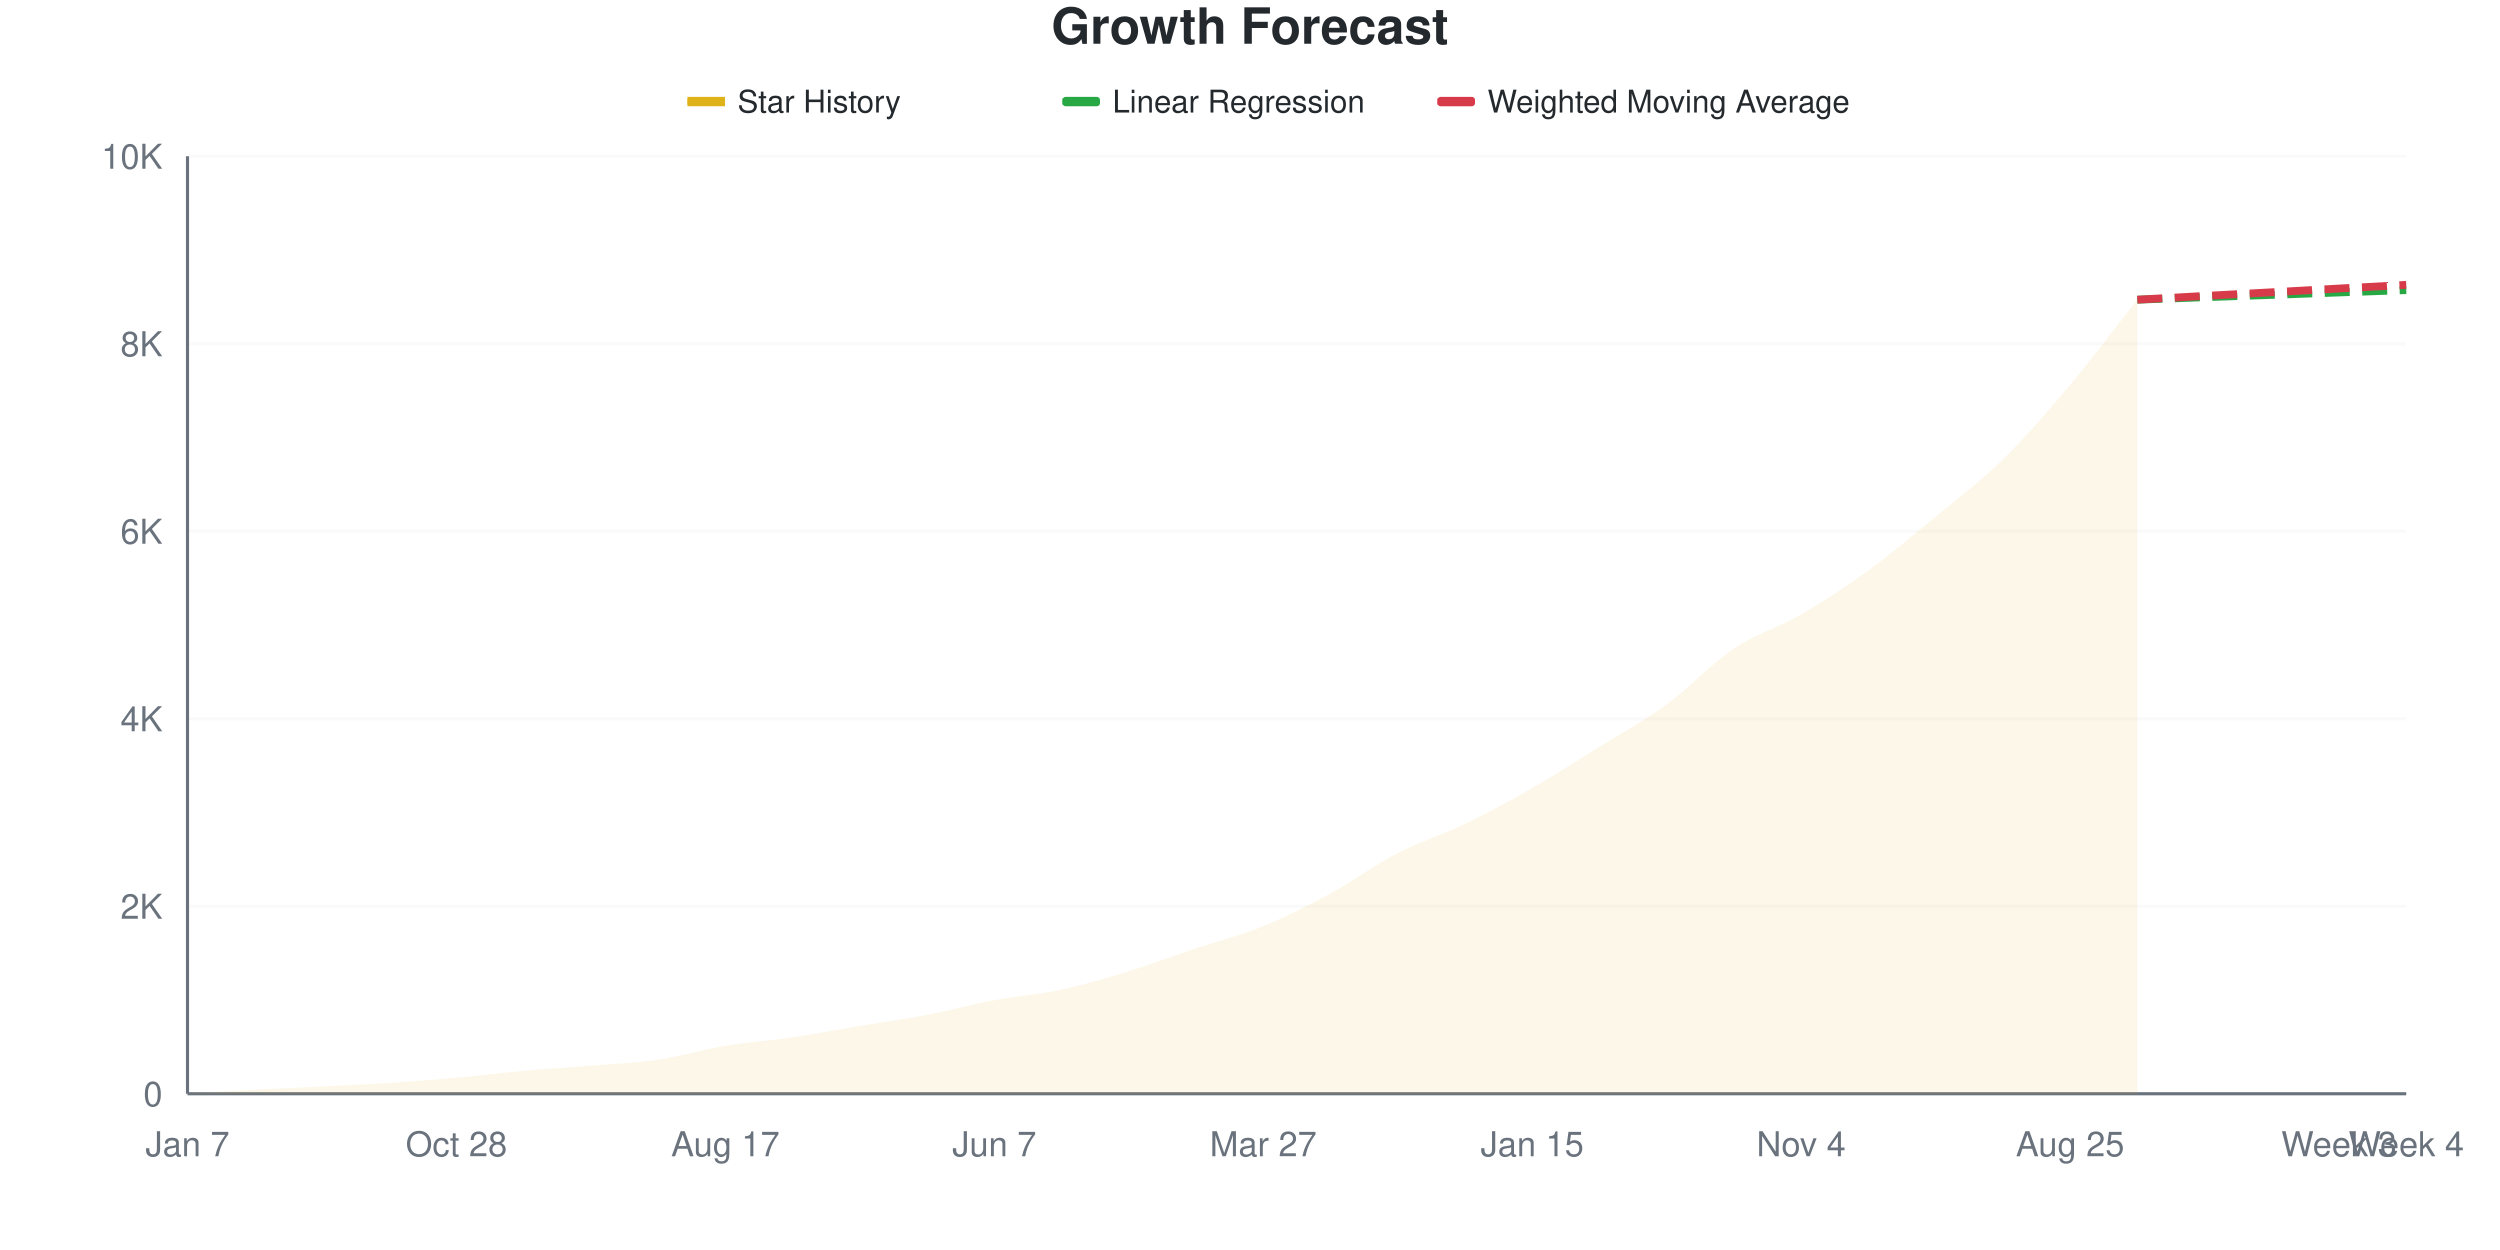
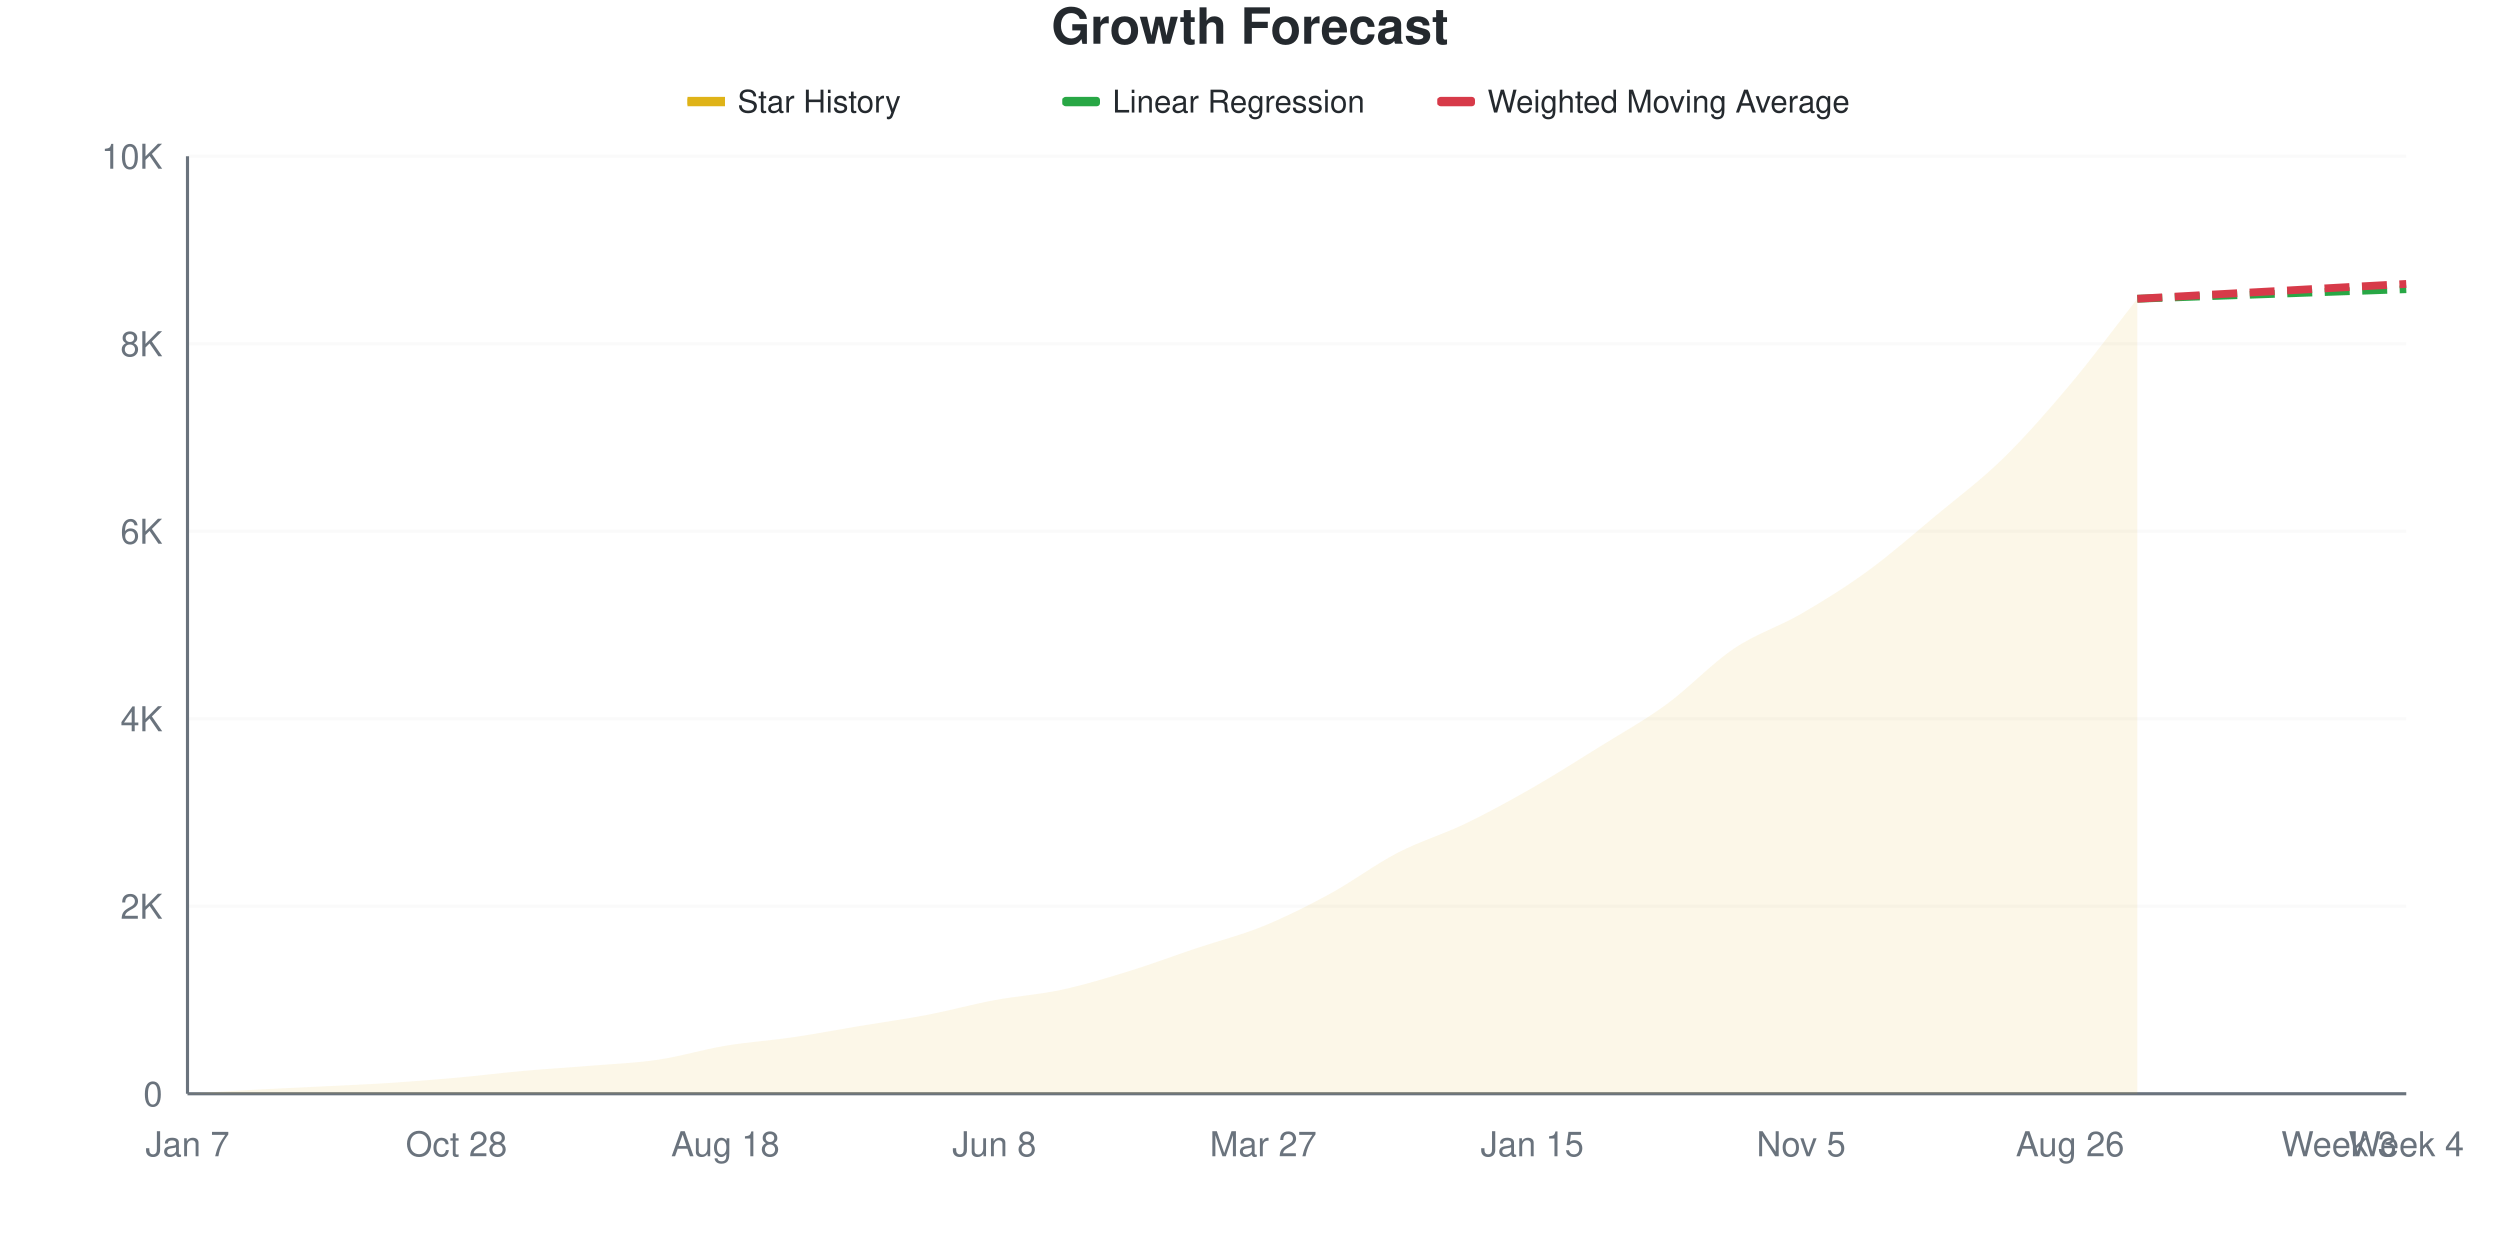
<svg xmlns="http://www.w3.org/2000/svg" viewBox="0 0 800 400" width="800" height="400">
  <style>
    @keyframes drawLine {
      to { stroke-dashoffset: 0; }
    }
    @keyframes fadeInPoint {
      from { opacity: 0; }
      to { opacity: 1; }
    }
    .data-line-0 {
-       stroke-dasharray: 1047;
-       stroke-dashoffset: 1047;
+       stroke-dasharray: 1048;
+       stroke-dashoffset: 1048;
      animation: drawLine 2s ease-out forwards;
    }
    .data-point {
      opacity: 0;
      animation: fadeInPoint 0.5s ease-out forwards;
    }
    .chart-bg { fill: #fff; }
    .chart-text { fill: #24292e; }
    .chart-muted { fill: #6a737d; }
    .chart-grid { stroke: #eee; }
    .chart-axis { stroke: #6a737d; }
    @media (prefers-color-scheme: dark) {
      .chart-bg { fill: #0d1117; }
      .chart-text { fill: #e6edf3; }
      .chart-muted { fill: #8b949e; }
      .chart-grid { stroke: #21262d; }
      .chart-axis { stroke: #8b949e; }
    }
  </style>
  <rect width="800" height="400" class="chart-bg" />
  <text x="400" y="14" text-anchor="middle" class="chart-text" font-size="16" font-weight="bold" font-family="-apple-system, BlinkMacSystemFont, 'Segoe UI', Helvetica, Arial, sans-serif">Growth Forecast</text>
  <g class="legend">
    <rect x="220" y="31" width="12" height="3" fill="#dfb317" />
    <line x1="220" y1="32.5" x2="232" y2="32.5" stroke="#dfb317" stroke-width="2" />
    <text x="236" y="36" class="chart-text" font-size="10" font-family="-apple-system, BlinkMacSystemFont, 'Segoe UI', Helvetica, Arial, sans-serif">Star History</text>
    <rect x="340" y="31" width="12" height="3" fill="#28a745" rx="1" />
    <line x1="340" y1="32.5" x2="352" y2="32.5" stroke="#28a745" stroke-width="2" stroke-dasharray="4,2" />
    <text x="356" y="36" class="chart-text" font-size="10" font-family="-apple-system, BlinkMacSystemFont, 'Segoe UI', Helvetica, Arial, sans-serif">Linear Regression</text>
    <rect x="460" y="31" width="12" height="3" fill="#d73a49" rx="1" />
    <line x1="460" y1="32.5" x2="472" y2="32.5" stroke="#d73a49" stroke-width="2" stroke-dasharray="4,2" />
    <text x="476" y="36" class="chart-text" font-size="10" font-family="-apple-system, BlinkMacSystemFont, 'Segoe UI', Helvetica, Arial, sans-serif">Weighted Moving Average</text>
  </g>
  <g class="grid">
    <line x1="60" y1="350" x2="770" y2="350" class="chart-grid" stroke-opacity="0.3" />
    <text x="52" y="354" text-anchor="end" class="chart-muted" font-size="11" font-family="-apple-system, BlinkMacSystemFont, 'Segoe UI', Helvetica, Arial, sans-serif">0</text>
    <line x1="60" y1="290" x2="770" y2="290" class="chart-grid" stroke-opacity="0.3" />
    <text x="52" y="294" text-anchor="end" class="chart-muted" font-size="11" font-family="-apple-system, BlinkMacSystemFont, 'Segoe UI', Helvetica, Arial, sans-serif">2K</text>
    <line x1="60" y1="230" x2="770" y2="230" class="chart-grid" stroke-opacity="0.3" />
    <text x="52" y="234" text-anchor="end" class="chart-muted" font-size="11" font-family="-apple-system, BlinkMacSystemFont, 'Segoe UI', Helvetica, Arial, sans-serif">4K</text>
    <line x1="60" y1="170" x2="770" y2="170" class="chart-grid" stroke-opacity="0.3" />
    <text x="52" y="174" text-anchor="end" class="chart-muted" font-size="11" font-family="-apple-system, BlinkMacSystemFont, 'Segoe UI', Helvetica, Arial, sans-serif">6K</text>
    <line x1="60" y1="110" x2="770" y2="110" class="chart-grid" stroke-opacity="0.3" />
    <text x="52" y="114" text-anchor="end" class="chart-muted" font-size="11" font-family="-apple-system, BlinkMacSystemFont, 'Segoe UI', Helvetica, Arial, sans-serif">8K</text>
    <line x1="60" y1="50" x2="770" y2="50" class="chart-grid" stroke-opacity="0.3" />
    <text x="52" y="54" text-anchor="end" class="chart-muted" font-size="11" font-family="-apple-system, BlinkMacSystemFont, 'Segoe UI', Helvetica, Arial, sans-serif">10K</text>
  </g>
  <g class="milestones">
    
  </g>
  <g class="x-axis">
    <text x="60" y="370" text-anchor="middle" class="chart-muted" font-size="11" font-family="-apple-system, BlinkMacSystemFont, 'Segoe UI', Helvetica, Arial, sans-serif">Jan 7</text>
    <text x="146.061" y="370" text-anchor="middle" class="chart-muted" font-size="11" font-family="-apple-system, BlinkMacSystemFont, 'Segoe UI', Helvetica, Arial, sans-serif">Oct 28</text>
-     <text x="232.121" y="370" text-anchor="middle" class="chart-muted" font-size="11" font-family="-apple-system, BlinkMacSystemFont, 'Segoe UI', Helvetica, Arial, sans-serif">Aug 17</text>
-     <text x="318.182" y="370" text-anchor="middle" class="chart-muted" font-size="11" font-family="-apple-system, BlinkMacSystemFont, 'Segoe UI', Helvetica, Arial, sans-serif">Jun 7</text>
+     <text x="232.121" y="370" text-anchor="middle" class="chart-muted" font-size="11" font-family="-apple-system, BlinkMacSystemFont, 'Segoe UI', Helvetica, Arial, sans-serif">Aug 18</text>
+     <text x="318.182" y="370" text-anchor="middle" class="chart-muted" font-size="11" font-family="-apple-system, BlinkMacSystemFont, 'Segoe UI', Helvetica, Arial, sans-serif">Jun 8</text>
    <text x="404.242" y="370" text-anchor="middle" class="chart-muted" font-size="11" font-family="-apple-system, BlinkMacSystemFont, 'Segoe UI', Helvetica, Arial, sans-serif">Mar 27</text>
    <text x="490.303" y="370" text-anchor="middle" class="chart-muted" font-size="11" font-family="-apple-system, BlinkMacSystemFont, 'Segoe UI', Helvetica, Arial, sans-serif">Jan 15</text>
-     <text x="576.364" y="370" text-anchor="middle" class="chart-muted" font-size="11" font-family="-apple-system, BlinkMacSystemFont, 'Segoe UI', Helvetica, Arial, sans-serif">Nov 4</text>
-     <text x="662.424" y="370" text-anchor="middle" class="chart-muted" font-size="11" font-family="-apple-system, BlinkMacSystemFont, 'Segoe UI', Helvetica, Arial, sans-serif">Aug 25</text>
+     <text x="576.364" y="370" text-anchor="middle" class="chart-muted" font-size="11" font-family="-apple-system, BlinkMacSystemFont, 'Segoe UI', Helvetica, Arial, sans-serif">Nov 5</text>
+     <text x="662.424" y="370" text-anchor="middle" class="chart-muted" font-size="11" font-family="-apple-system, BlinkMacSystemFont, 'Segoe UI', Helvetica, Arial, sans-serif">Aug 26</text>
    <text x="748.485" y="370" text-anchor="middle" class="chart-muted" font-size="11" font-family="-apple-system, BlinkMacSystemFont, 'Segoe UI', Helvetica, Arial, sans-serif">Week 3</text>
    <text x="770" y="370" text-anchor="middle" class="chart-muted" font-size="11" font-family="-apple-system, BlinkMacSystemFont, 'Segoe UI', Helvetica, Arial, sans-serif">Week 4</text>
  </g>
  <line x1="60" y1="50" x2="60" y2="350" class="chart-axis" stroke-width="1" />
  <line x1="60" y1="350" x2="770" y2="350" class="chart-axis" stroke-width="1" />
-   <path d="M60,350 L60,349.97 C67.172,349.55 74.343,349.095 81.515,348.71 C88.687,348.325 95.859,348.02 103.03,347.66 C110.202,347.3 117.374,347.015 124.545,346.55 C131.717,346.085 138.889,345.515 146.061,344.87 C153.232,344.225 160.404,343.32 167.576,342.68 C174.747,342.04 181.919,341.625 189.091,341.03 C196.263,340.435 203.434,340.17 210.606,339.11 C217.778,338.05 224.949,335.865 232.121,334.67 C239.293,333.475 246.465,333 253.636,331.94 C260.808,330.88 267.98,329.505 275.152,328.31 C282.323,327.115 289.495,326.145 296.667,324.77 C303.838,323.395 311.01,321.405 318.182,320.06 C325.354,318.715 332.525,318.245 339.697,316.7 C346.869,315.155 354.04,312.995 361.212,310.79 C368.384,308.585 375.556,305.87 382.727,303.47 C389.899,301.07 397.071,299.315 404.242,296.39 C411.414,293.465 418.586,289.82 425.758,285.92 C432.929,282.02 440.101,276.7 447.273,272.99 C454.444,269.28 461.616,267.125 468.788,263.66 C475.96,260.195 483.131,256.31 490.303,252.2 C497.475,248.09 504.646,243.46 511.818,239 C518.99,234.54 526.162,230.68 533.333,225.44 C540.505,220.2 547.677,212.36 554.848,207.56 C562.02,202.76 569.192,200.805 576.364,196.64 C583.535,192.475 590.707,187.785 597.879,182.57 C605.051,177.355 612.222,171.265 619.394,165.35 C626.566,159.435 633.737,154.105 640.909,147.08 C648.081,140.055 655.253,131.73 662.424,123.2 C669.596,114.67 676.768,105 683.939,95.9 L683.939,350 L60,350 Z" fill="#dfb317" fill-opacity="0.1" />
-   <path d="M60,350 L60,349.97 C67.172,349.55 74.343,349.095 81.515,348.71 C88.687,348.325 95.859,348.02 103.03,347.66 C110.202,347.3 117.374,347.015 124.545,346.55 C131.717,346.085 138.889,345.515 146.061,344.87 C153.232,344.225 160.404,343.32 167.576,342.68 C174.747,342.04 181.919,341.625 189.091,341.03 C196.263,340.435 203.434,340.17 210.606,339.11 C217.778,338.05 224.949,335.865 232.121,334.67 C239.293,333.475 246.465,333 253.636,331.94 C260.808,330.88 267.98,329.505 275.152,328.31 C282.323,327.115 289.495,326.145 296.667,324.77 C303.838,323.395 311.01,321.405 318.182,320.06 C325.354,318.715 332.525,318.245 339.697,316.7 C346.869,315.155 354.04,312.995 361.212,310.79 C368.384,308.585 375.556,305.87 382.727,303.47 C389.899,301.07 397.071,299.315 404.242,296.39 C411.414,293.465 418.586,289.82 425.758,285.92 C432.929,282.02 440.101,276.7 447.273,272.99 C454.444,269.28 461.616,267.125 468.788,263.66 C475.96,260.195 483.131,256.31 490.303,252.2 C497.475,248.09 504.646,243.46 511.818,239 C518.99,234.54 526.162,230.68 533.333,225.44 C540.505,220.2 547.677,212.36 554.848,207.56 C562.02,202.76 569.192,200.805 576.364,196.64 C583.535,192.475 590.707,187.785 597.879,182.57 C605.051,177.355 612.222,171.265 619.394,165.35 C626.566,159.435 633.737,154.105 640.909,147.08 C648.081,140.055 655.253,131.73 662.424,123.2 C669.596,114.67 676.768,105 683.939,95.9" fill="none" stroke="#dfb317" stroke-width="2.5" class="data-line-0" />
-   <path d="M683.939,95.9 C691.111,95.64 698.283,95.375 705.455,95.12 C712.626,94.865 719.798,94.625 726.97,94.37 C734.141,94.115 741.313,93.845 748.485,93.59 C755.657,93.335 762.828,93.09 770,92.84" fill="none" stroke="#28a745" stroke-width="2.5" stroke-dasharray="8,4" />
-   <path d="M683.939,95.9 C691.111,95.5 698.283,95.095 705.455,94.7 C712.626,94.305 719.798,93.925 726.97,93.53 C734.141,93.135 741.313,92.725 748.485,92.33 C755.657,91.935 762.828,91.55 770,91.16" fill="none" stroke="#d73a49" stroke-width="2.5" stroke-dasharray="8,4" />
+   <path d="M60,350 L60,349.97 C67.172,349.55 74.343,349.095 81.515,348.71 C88.687,348.325 95.859,348.02 103.03,347.66 C110.202,347.3 117.374,347.015 124.545,346.55 C131.717,346.085 138.889,345.515 146.061,344.87 C153.232,344.225 160.404,343.32 167.576,342.68 C174.747,342.04 181.919,341.625 189.091,341.03 C196.263,340.435 203.434,340.175 210.606,339.11 C217.778,338.045 224.949,335.835 232.121,334.64 C239.293,333.445 246.465,332.995 253.636,331.94 C260.808,330.885 267.98,329.505 275.152,328.31 C282.323,327.115 289.495,326.145 296.667,324.77 C303.838,323.395 311.01,321.4 318.182,320.06 C325.354,318.72 332.525,318.275 339.697,316.73 C346.869,315.185 354.04,313 361.212,310.79 C368.384,308.58 375.556,305.875 382.727,303.47 C389.899,301.065 397.071,299.285 404.242,296.36 C411.414,293.435 418.586,289.835 425.758,285.92 C432.929,282.005 440.101,276.585 447.273,272.87 C454.444,269.155 461.616,267.085 468.788,263.63 C475.96,260.175 483.131,256.245 490.303,252.14 C497.475,248.035 504.646,243.465 511.818,239 C518.99,234.535 526.162,230.59 533.333,225.35 C540.505,220.11 547.677,212.38 554.848,207.56 C562.02,202.74 569.192,200.595 576.364,196.43 C583.535,192.265 590.707,187.8 597.879,182.57 C605.051,177.34 612.222,171.015 619.394,165.05 C626.566,159.085 633.737,153.78 640.909,146.78 C648.081,139.78 655.253,131.58 662.424,123.05 C669.596,114.52 676.768,104.75 683.939,95.6 L683.939,350 L60,350 Z" fill="#dfb317" fill-opacity="0.1" />
+   <path d="M60,350 L60,349.97 C67.172,349.55 74.343,349.095 81.515,348.71 C88.687,348.325 95.859,348.02 103.03,347.66 C110.202,347.3 117.374,347.015 124.545,346.55 C131.717,346.085 138.889,345.515 146.061,344.87 C153.232,344.225 160.404,343.32 167.576,342.68 C174.747,342.04 181.919,341.625 189.091,341.03 C196.263,340.435 203.434,340.175 210.606,339.11 C217.778,338.045 224.949,335.835 232.121,334.64 C239.293,333.445 246.465,332.995 253.636,331.94 C260.808,330.885 267.98,329.505 275.152,328.31 C282.323,327.115 289.495,326.145 296.667,324.77 C303.838,323.395 311.01,321.4 318.182,320.06 C325.354,318.72 332.525,318.275 339.697,316.73 C346.869,315.185 354.04,313 361.212,310.79 C368.384,308.58 375.556,305.875 382.727,303.47 C389.899,301.065 397.071,299.285 404.242,296.36 C411.414,293.435 418.586,289.835 425.758,285.92 C432.929,282.005 440.101,276.585 447.273,272.87 C454.444,269.155 461.616,267.085 468.788,263.63 C475.96,260.175 483.131,256.245 490.303,252.14 C497.475,248.035 504.646,243.465 511.818,239 C518.99,234.535 526.162,230.59 533.333,225.35 C540.505,220.11 547.677,212.38 554.848,207.56 C562.02,202.74 569.192,200.595 576.364,196.43 C583.535,192.265 590.707,187.8 597.879,182.57 C605.051,177.34 612.222,171.015 619.394,165.05 C626.566,159.085 633.737,153.78 640.909,146.78 C648.081,139.78 655.253,131.58 662.424,123.05 C669.596,114.52 676.768,104.75 683.939,95.6" fill="none" stroke="#dfb317" stroke-width="2.5" class="data-line-0" />
+   <path d="M683.939,95.6 C691.111,95.34 698.283,95.075 705.455,94.82 C712.626,94.565 719.798,94.325 726.97,94.07 C734.141,93.815 741.313,93.545 748.485,93.29 C755.657,93.035 762.828,92.79 770,92.54" fill="none" stroke="#28a745" stroke-width="2.5" stroke-dasharray="8,4" />
+   <path d="M683.939,95.6 C691.111,95.2 698.283,94.795 705.455,94.4 C712.626,94.005 719.798,93.625 726.97,93.23 C734.141,92.835 741.313,92.425 748.485,92.03 C755.657,91.635 762.828,91.25 770,90.86" fill="none" stroke="#d73a49" stroke-width="2.5" stroke-dasharray="8,4" />
  <g class="points">
    <circle cx="60" cy="349.97" r="4" fill="#dfb317" class="data-point" style="animation-delay: 1.50s" />
    <circle cx="81.515" cy="348.71" r="4" fill="#dfb317" class="data-point" style="animation-delay: 1.55s" />
    <circle cx="103.03" cy="347.66" r="4" fill="#dfb317" class="data-point" style="animation-delay: 1.60s" />
    <circle cx="124.545" cy="346.55" r="4" fill="#dfb317" class="data-point" style="animation-delay: 1.65s" />
    <circle cx="146.061" cy="344.87" r="4" fill="#dfb317" class="data-point" style="animation-delay: 1.70s" />
    <circle cx="167.576" cy="342.68" r="4" fill="#dfb317" class="data-point" style="animation-delay: 1.75s" />
    <circle cx="189.091" cy="341.03" r="4" fill="#dfb317" class="data-point" style="animation-delay: 1.80s" />
    <circle cx="210.606" cy="339.11" r="4" fill="#dfb317" class="data-point" style="animation-delay: 1.85s" />
-     <circle cx="232.121" cy="334.67" r="4" fill="#dfb317" class="data-point" style="animation-delay: 1.90s" />
+     <circle cx="232.121" cy="334.64" r="4" fill="#dfb317" class="data-point" style="animation-delay: 1.90s" />
    <circle cx="253.636" cy="331.94" r="4" fill="#dfb317" class="data-point" style="animation-delay: 1.95s" />
    <circle cx="275.152" cy="328.31" r="4" fill="#dfb317" class="data-point" style="animation-delay: 2.00s" />
    <circle cx="296.667" cy="324.77" r="4" fill="#dfb317" class="data-point" style="animation-delay: 2.05s" />
    <circle cx="318.182" cy="320.06" r="4" fill="#dfb317" class="data-point" style="animation-delay: 2.10s" />
-     <circle cx="339.697" cy="316.7" r="4" fill="#dfb317" class="data-point" style="animation-delay: 2.15s" />
+     <circle cx="339.697" cy="316.73" r="4" fill="#dfb317" class="data-point" style="animation-delay: 2.15s" />
    <circle cx="361.212" cy="310.79" r="4" fill="#dfb317" class="data-point" style="animation-delay: 2.20s" />
    <circle cx="382.727" cy="303.47" r="4" fill="#dfb317" class="data-point" style="animation-delay: 2.25s" />
-     <circle cx="404.242" cy="296.39" r="4" fill="#dfb317" class="data-point" style="animation-delay: 2.30s" />
+     <circle cx="404.242" cy="296.36" r="4" fill="#dfb317" class="data-point" style="animation-delay: 2.30s" />
    <circle cx="425.758" cy="285.92" r="4" fill="#dfb317" class="data-point" style="animation-delay: 2.35s" />
-     <circle cx="447.273" cy="272.99" r="4" fill="#dfb317" class="data-point" style="animation-delay: 2.40s" />
-     <circle cx="468.788" cy="263.66" r="4" fill="#dfb317" class="data-point" style="animation-delay: 2.45s" />
-     <circle cx="490.303" cy="252.2" r="4" fill="#dfb317" class="data-point" style="animation-delay: 2.50s" />
+     <circle cx="447.273" cy="272.87" r="4" fill="#dfb317" class="data-point" style="animation-delay: 2.40s" />
+     <circle cx="468.788" cy="263.63" r="4" fill="#dfb317" class="data-point" style="animation-delay: 2.45s" />
+     <circle cx="490.303" cy="252.14" r="4" fill="#dfb317" class="data-point" style="animation-delay: 2.50s" />
    <circle cx="511.818" cy="239" r="4" fill="#dfb317" class="data-point" style="animation-delay: 2.55s" />
-     <circle cx="533.333" cy="225.44" r="4" fill="#dfb317" class="data-point" style="animation-delay: 2.60s" />
+     <circle cx="533.333" cy="225.35" r="4" fill="#dfb317" class="data-point" style="animation-delay: 2.60s" />
    <circle cx="554.848" cy="207.56" r="4" fill="#dfb317" class="data-point" style="animation-delay: 2.65s" />
-     <circle cx="576.364" cy="196.64" r="4" fill="#dfb317" class="data-point" style="animation-delay: 2.70s" />
+     <circle cx="576.364" cy="196.43" r="4" fill="#dfb317" class="data-point" style="animation-delay: 2.70s" />
    <circle cx="597.879" cy="182.57" r="4" fill="#dfb317" class="data-point" style="animation-delay: 2.75s" />
-     <circle cx="619.394" cy="165.35" r="4" fill="#dfb317" class="data-point" style="animation-delay: 2.80s" />
-     <circle cx="640.909" cy="147.08" r="4" fill="#dfb317" class="data-point" style="animation-delay: 2.85s" />
-     <circle cx="662.424" cy="123.2" r="4" fill="#dfb317" class="data-point" style="animation-delay: 2.90s" />
-     <circle cx="683.939" cy="95.9" r="4" fill="#dfb317" class="data-point" style="animation-delay: 2.95s" />
+     <circle cx="619.394" cy="165.05" r="4" fill="#dfb317" class="data-point" style="animation-delay: 2.80s" />
+     <circle cx="640.909" cy="146.78" r="4" fill="#dfb317" class="data-point" style="animation-delay: 2.85s" />
+     <circle cx="662.424" cy="123.05" r="4" fill="#dfb317" class="data-point" style="animation-delay: 2.90s" />
+     <circle cx="683.939" cy="95.6" r="4" fill="#dfb317" class="data-point" style="animation-delay: 2.95s" />
  </g>
</svg>
